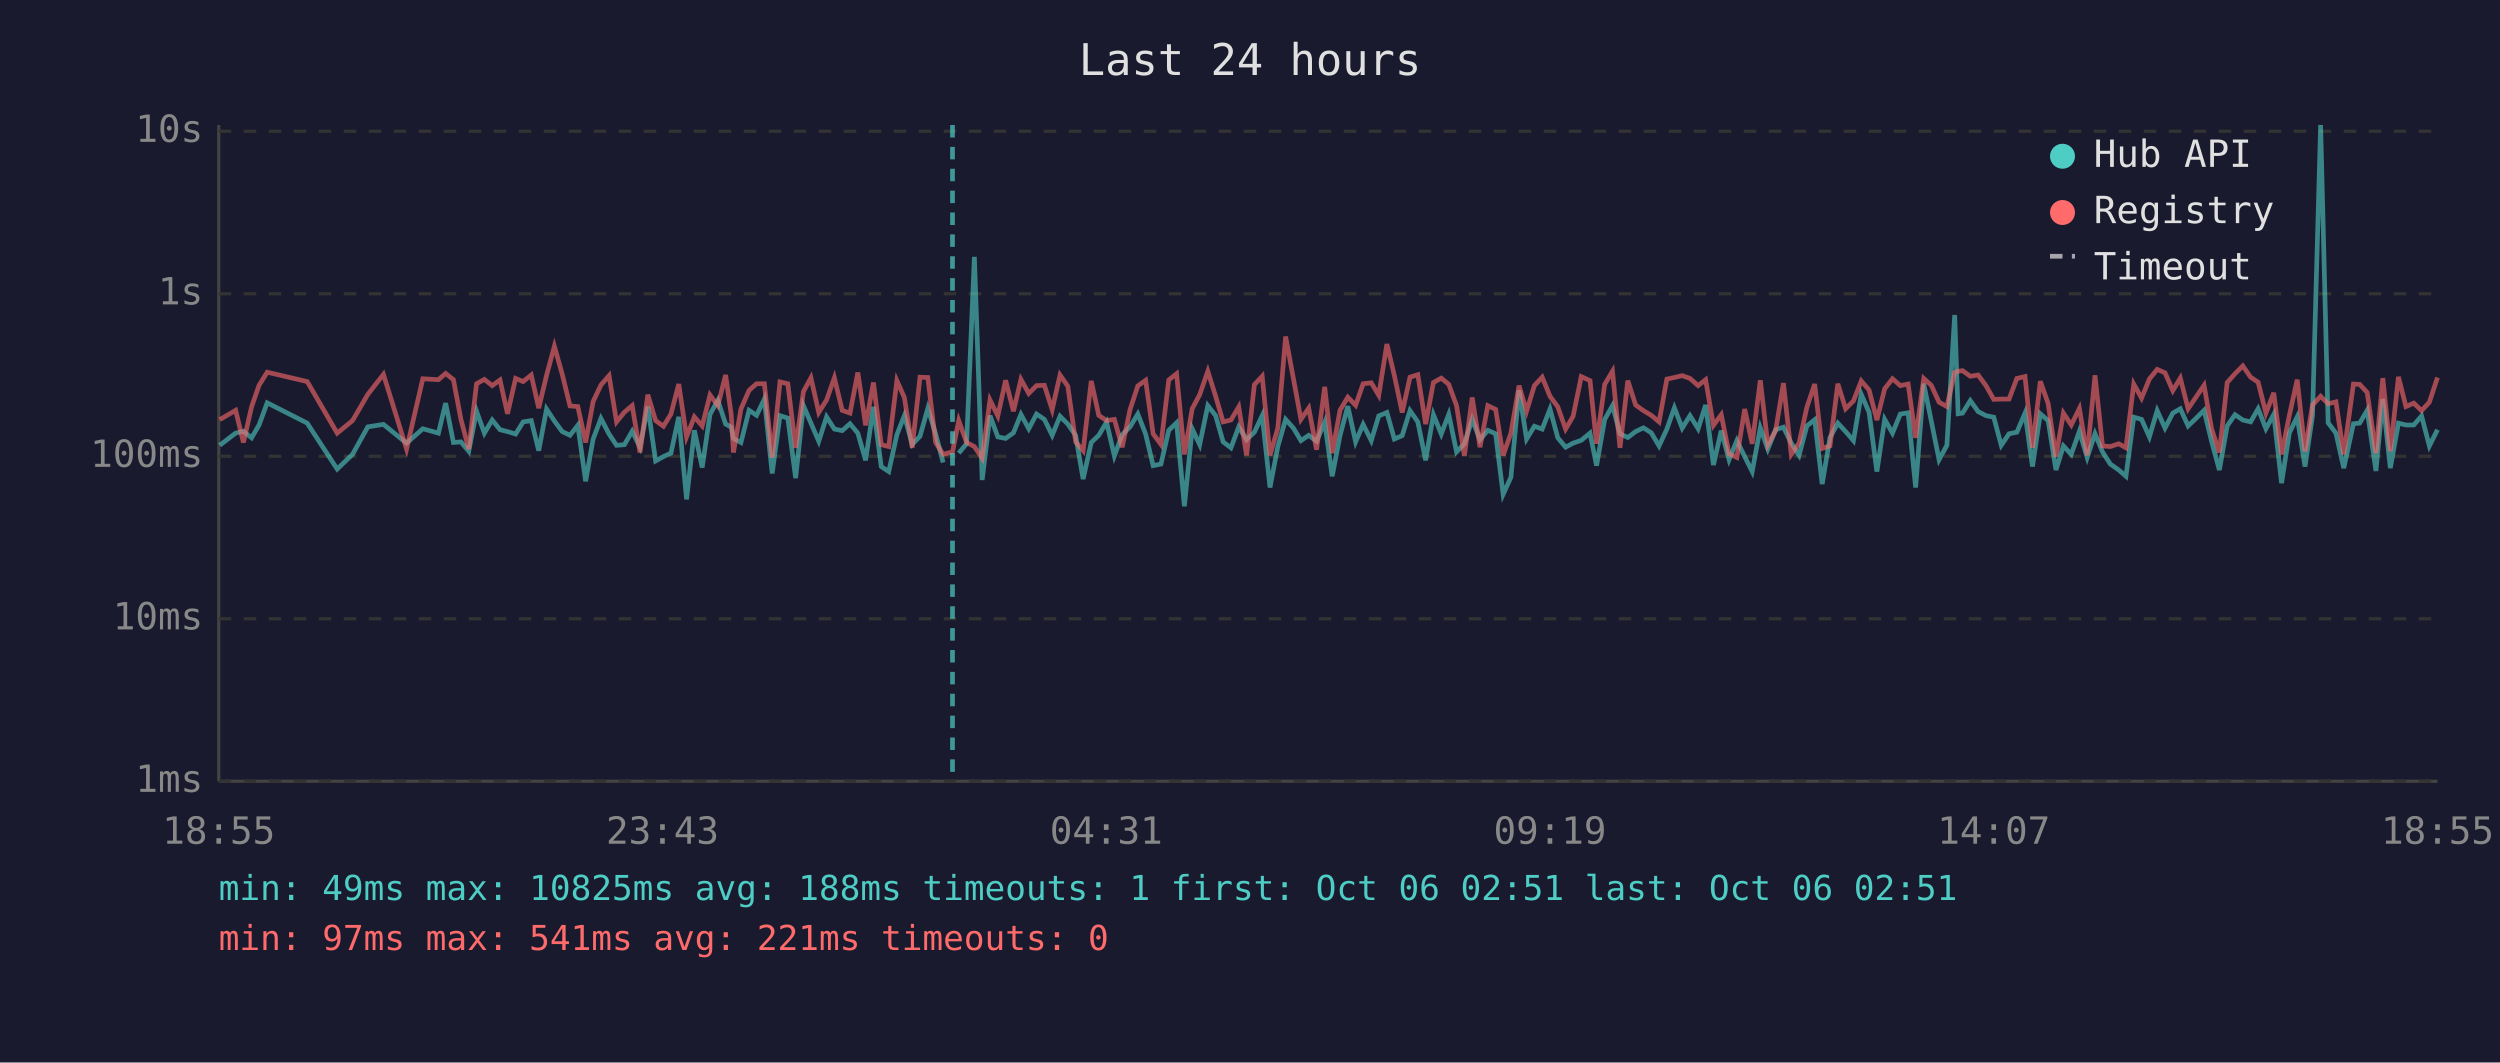
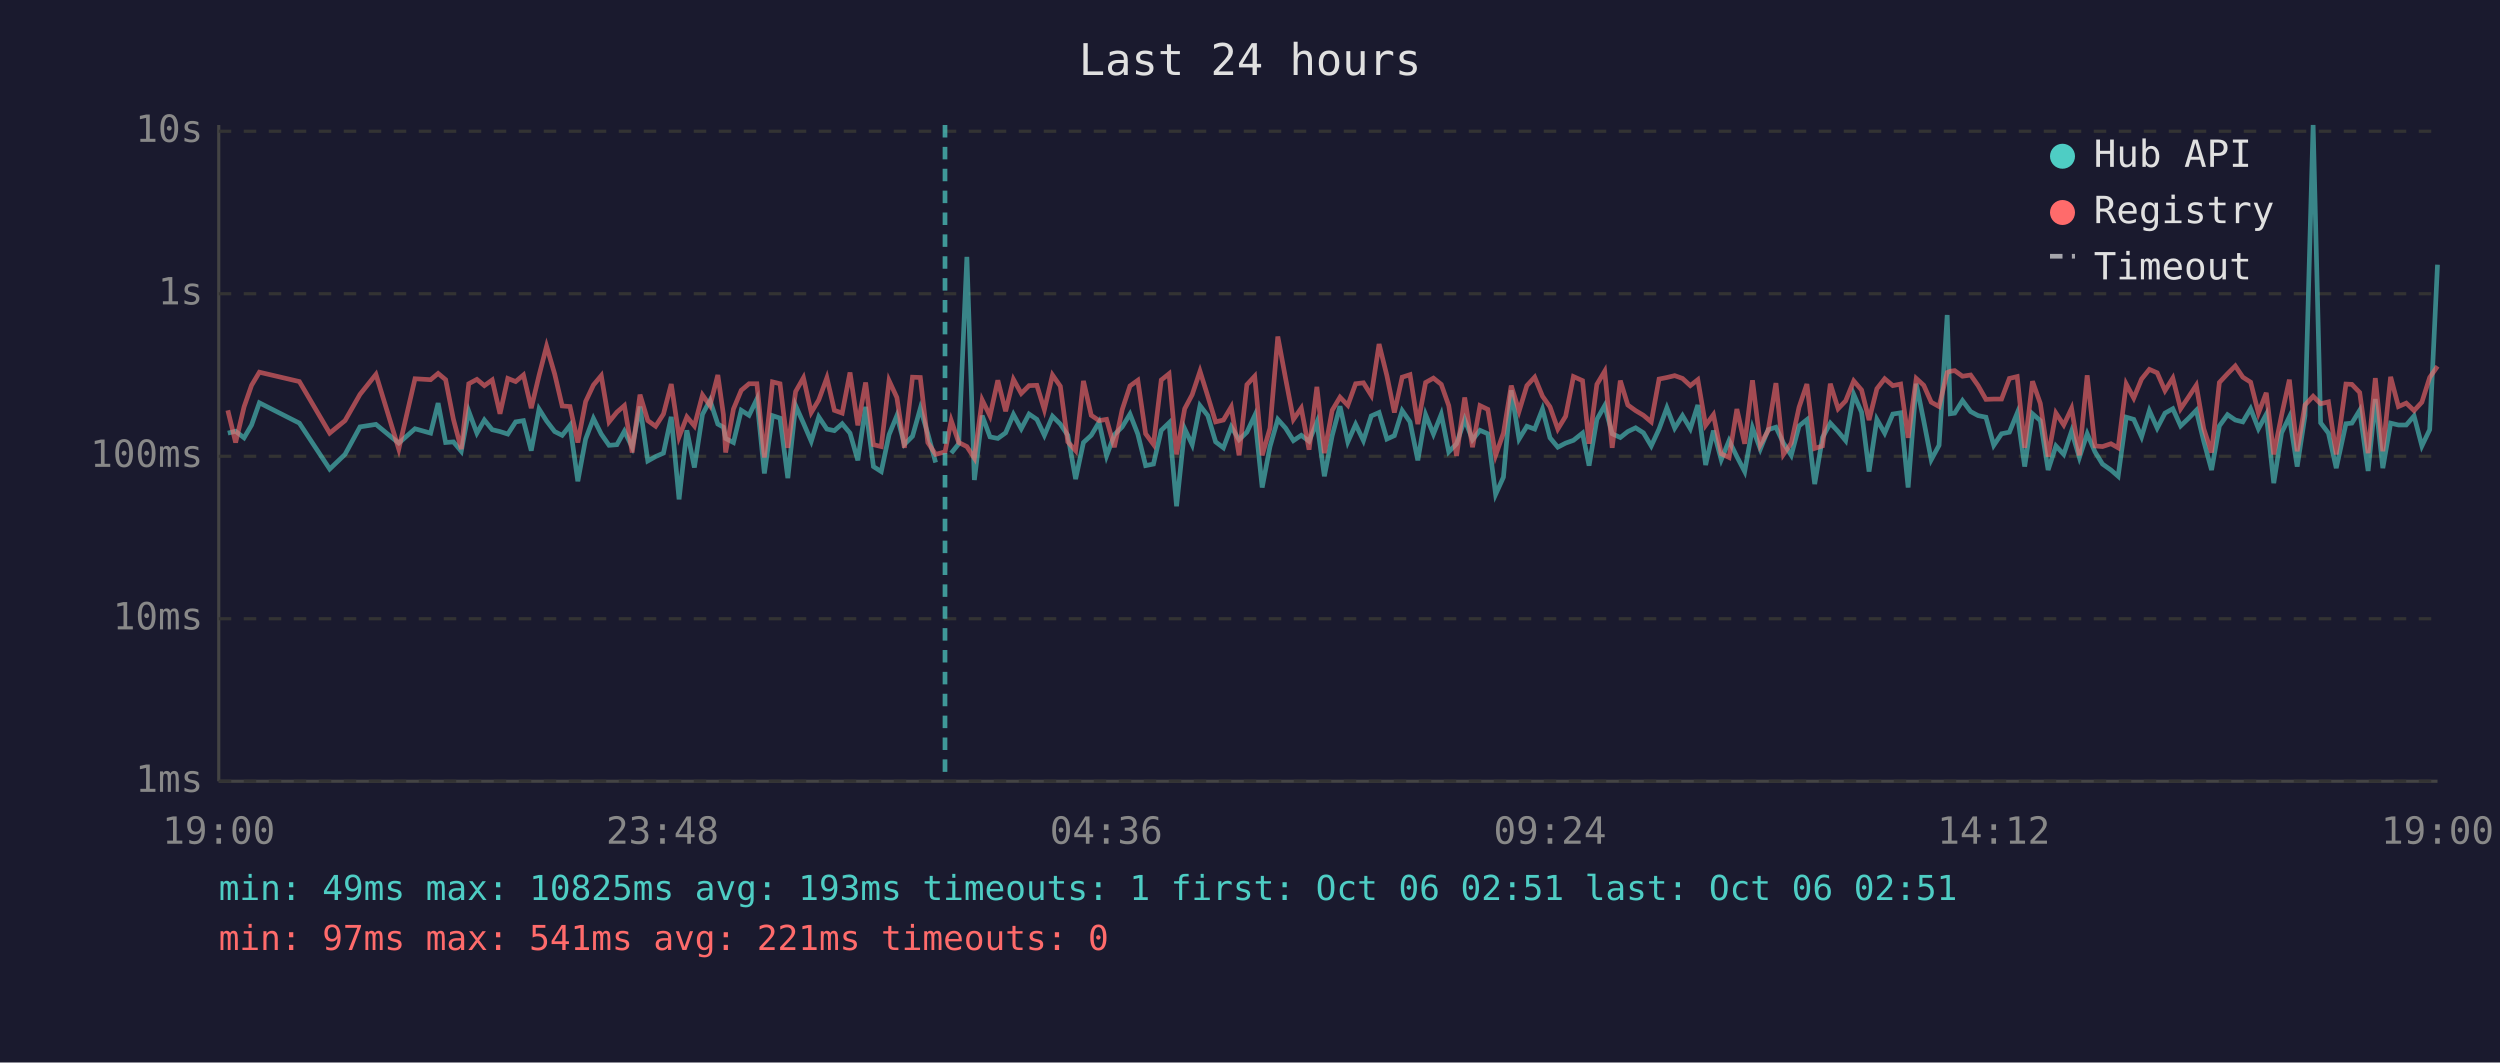
<svg xmlns="http://www.w3.org/2000/svg" viewBox="0 0 800 340" font-family="monospace" font-size="12">
  <rect width="800" height="340" fill="#1a1a2e" />
  <text x="400" y="24" fill="#e0e0e0" font-size="14" text-anchor="middle">Last 24 hours</text>
  <line x1="70" y1="40" x2="70" y2="250" stroke="#444" stroke-width="1" />
  <line x1="70" y1="250" x2="780" y2="250" stroke="#444" stroke-width="1" />
  <line x1="70" y1="250" x2="780" y2="250" stroke="#333" stroke-width="1" stroke-dasharray="4" />
  <text x="65" y="250" fill="#888" text-anchor="end" dominant-baseline="middle">1ms</text>
  <line x1="70" y1="198" x2="780" y2="198" stroke="#333" stroke-width="1" stroke-dasharray="4" />
  <text x="65" y="198" fill="#888" text-anchor="end" dominant-baseline="middle">10ms</text>
  <line x1="70" y1="146" x2="780" y2="146" stroke="#333" stroke-width="1" stroke-dasharray="4" />
  <text x="65" y="146" fill="#888" text-anchor="end" dominant-baseline="middle">100ms</text>
  <line x1="70" y1="94" x2="780" y2="94" stroke="#333" stroke-width="1" stroke-dasharray="4" />
  <text x="65" y="94" fill="#888" text-anchor="end" dominant-baseline="middle">1s</text>
  <line x1="70" y1="42" x2="780" y2="42" stroke="#333" stroke-width="1" stroke-dasharray="4" />
  <text x="65" y="42" fill="#888" text-anchor="end" dominant-baseline="middle">10s</text>
-   <text x="70" y="270" fill="#888" text-anchor="middle">18:55</text>
-   <text x="212" y="270" fill="#888" text-anchor="middle">23:43</text>
-   <text x="354" y="270" fill="#888" text-anchor="middle">04:31</text>
-   <text x="496" y="270" fill="#888" text-anchor="middle">09:19</text>
-   <text x="638" y="270" fill="#888" text-anchor="middle">14:07</text>
-   <text x="780" y="270" fill="#888" text-anchor="middle">18:55</text>
-   <polyline points="70.3,142.5 75.4,138.6 77.9,138.0 80.5,140.1 82.9,136.0 85.5,128.9 98.3,135.4 107.9,150.1 112.8,145.4 117.7,136.6 122.7,135.8 130.1,141.8 135.3,137.2 140.3,138.6 142.6,129.0 145.1,141.6 147.5,141.4 150.0,144.4 152.5,131.6 155.0,138.6 157.5,134.4 160.0,137.5 162.4,138.1 165.0,138.9 167.4,135.0 170.0,134.6 172.4,144.2 174.9,130.9 177.4,134.7 179.9,138.1 182.4,139.3 184.9,136.1 187.4,154.0 189.8,140.5 192.3,133.9 194.9,138.9 197.3,142.5 199.8,142.3 202.3,138.0 204.8,143.1 207.3,130.1 209.8,147.5 212.3,146.1 214.7,145.0 217.2,133.4 219.7,159.8 222.2,137.7 224.7,149.6 227.2,132.6 229.7,128.1 232.2,135.7 234.0,136.7 234.7,140.3 237.1,141.6 239.7,131.3 242.1,132.9 244.6,127.7 247.1,151.5 249.6,133.0 252.1,133.8 254.6,153.0 257.1,129.8 259.5,135.4 262.0,141.2 264.5,133.4 267.0,137.3 269.5,137.8 272.0,135.6 274.5,138.6 277.0,147.3 279.5,130.2 282.0,149.3 284.4,150.9 287.0,139.1 289.4,133.0 291.9,142.2 294.4,139.6 296.9,130.7 299.4,138.8 301.8,148.0" fill="none" stroke="#4ecdc4" stroke-width="1.5" opacity="0.6" />
-   <polyline points="306.8,145.0 309.3,142.0 311.8,82.2 314.3,153.6 316.8,133.0 319.3,139.8 321.8,140.3 324.3,138.5 326.7,132.6 329.2,137.2 331.7,132.5 334.2,134.2 336.7,139.3 339.2,133.2 341.7,135.7 344.2,139.3 346.6,153.3 349.2,141.6 351.6,139.3 354.1,135.1 356.6,145.9 359.1,139.1 361.6,136.6 364.1,132.5 366.6,138.9 369.0,149.0 371.5,148.5 374.0,137.7 376.5,135.3 379.0,162.0 381.5,137.2 383.9,142.3 386.5,129.8 389.0,133.0 391.4,141.4 393.9,143.3 396.4,136.6 398.9,140.7 401.4,138.3 403.9,133.0 406.4,156.0 408.9,142.9 411.4,134.2 413.9,137.0 416.3,141.0 418.8,139.3 421.3,141.2 423.9,135.1 426.3,152.4 428.8,139.4 431.3,130.0 433.8,141.4 436.2,135.8 438.8,141.0 441.2,133.1 443.8,132.0 446.2,140.5 448.7,139.4 451.2,131.4 453.7,135.0 456.2,147.3 458.7,132.7 461.2,138.9 463.6,132.6 466.1,144.6 468.6,142.0 471.1,134.2 473.6,140.7 476.1,137.7 478.6,138.8 481.0,158.2 483.5,152.7 486.1,124.9 488.5,140.5 491.0,136.4 493.5,137.3 496.0,130.9 498.5,140.1 501.0,143.1 503.4,141.8 506.0,140.9 508.8,138.6 510.9,149.0 513.5,134.2 516.0,129.8 518.4,138.8 520.9,140.0 523.4,138.1 525.9,136.9 528.4,138.5 530.9,142.7 533.4,137.3 535.8,130.5 538.3,137.0 540.8,133.0 543.4,137.2 545.8,129.6 548.3,148.8 550.8,137.8 553.3,147.1 555.8,141.0 558.3,146.1 560.7,150.9 563.3,136.9 565.7,143.7 568.2,137.5 570.7,136.7 573.2,141.8 575.7,145.7 578.2,136.3 580.7,134.3 583.1,154.9 585.6,140.0 588.1,135.4 590.6,138.1 593.1,141.0 595.6,126.2 598.1,131.9 600.6,150.9 603.1,134.2 605.6,138.6 608.1,132.5 610.6,132.1 613.0,156.0 615.6,122.8 618.0,134.7 620.5,147.1 623.0,142.5 625.5,100.8 626.6,132.4 628.0,132.2 630.5,128.2 633.0,131.7 635.5,133.0 638.0,133.5 640.4,142.5 642.9,138.8 645.4,138.3 648.0,132.2 650.4,149.3 652.9,132.4 655.4,134.6 657.9,150.4 660.3,142.7 662.8,145.4 665.4,138.0 667.9,146.4 670.4,138.8 672.8,144.6 675.3,148.5 678.0,150.4 680.3,152.4 682.8,133.5 685.3,134.2 687.8,139.8 690.3,131.4 692.8,137.0 695.3,132.2 697.7,130.8 700.2,136.3 702.7,133.9 705.3,131.3 707.7,141.2 710.2,150.4 712.7,136.3 715.2,132.7 717.7,134.4 720.2,135.0 722.6,130.8 725.1,137.2 727.6,132.6 730.1,154.6 732.6,138.5 735.1,133.4 737.6,149.3 740.0,133.0 742.6,40.0 745.0,135.3 747.5,138.6 750.0,149.8 753.1,135.6 755.1,135.4 757.5,131.3 760.3,150.7 762.5,127.7 764.9,149.8 767.5,135.4 769.9,136.0 772.4,136.0 774.9,133.1 777.4,142.7 780.0,137.5" fill="none" stroke="#4ecdc4" stroke-width="1.5" opacity="0.6" />
-   <polyline points="70.3,134.3 75.4,131.3 77.9,141.6 80.5,130.2 82.9,123.3 85.5,119.1 98.3,122.1 107.9,138.6 112.8,134.6 117.7,126.2 122.7,119.8 130.1,143.7 135.3,121.2 140.3,121.5 142.6,119.5 145.1,121.5 147.5,134.2 150.0,143.7 152.5,122.8 155.0,121.4 157.5,123.4 160.0,121.6 162.4,132.4 165.0,121.1 167.4,122.1 170.0,120.0 172.4,130.6 174.9,120.1 177.4,110.8 179.9,119.7 182.4,129.9 184.9,130.1 187.4,141.6 189.8,128.5 192.3,123.2 194.9,120.2 197.3,135.0 199.8,131.9 202.3,129.8 204.8,144.8 207.3,126.3 209.8,134.6 212.3,136.4 214.7,132.5 217.2,122.9 219.7,139.8 222.2,133.4 224.7,136.3 227.2,126.4 229.7,129.8 232.2,120.0 234.0,132.7 234.7,144.8 237.1,130.9 239.7,124.9 242.1,122.8 244.6,122.8 247.1,146.4 249.6,122.2 252.1,122.8 254.6,143.3 257.1,125.3 259.5,120.9 262.0,132.0 264.5,128.0 267.0,120.9 269.5,131.3 272.0,132.2 274.5,119.2 277.0,136.1 279.5,122.4 282.0,142.3 284.4,142.9 287.0,121.8 289.4,127.2 291.9,143.3 294.4,120.7 296.9,120.8 299.4,141.6 301.8,145.4 304.8,144.6 306.8,134.6 309.3,141.6 311.8,142.9 314.3,146.6 316.8,128.0 319.3,133.1 321.8,121.7 324.3,131.6 326.7,121.4 329.2,125.9 331.7,123.4 334.2,123.3 336.7,131.1 339.2,120.0 341.7,123.6 344.2,141.4 346.6,144.2 349.2,121.9 351.6,132.9 354.1,134.6 356.6,134.2 359.1,143.1 361.6,131.1 364.1,123.5 366.6,121.7 369.0,138.8 371.5,142.2 374.0,121.6 376.5,119.6 379.0,145.4 381.5,130.8 383.9,126.3 386.5,118.8 389.0,126.8 391.4,135.0 393.9,134.4 396.4,130.2 398.9,145.7 401.4,123.1 403.9,120.4 406.4,145.7 408.9,137.0 411.4,107.7 413.9,121.2 416.3,134.2 418.8,130.6 421.3,143.9 423.9,123.8 426.3,145.0 428.8,131.3 431.3,127.1 433.8,129.7 436.2,122.8 438.8,122.5 441.2,126.5 443.8,110.1 446.2,120.2 448.7,132.0 451.2,120.7 453.7,119.9 456.2,135.7 458.7,122.4 461.2,121.0 463.6,123.0 466.1,129.8 468.6,145.9 471.1,127.2 473.6,143.1 476.1,129.8 478.6,131.0 481.0,145.7 483.5,138.6 486.1,123.4 488.5,131.6 491.0,123.4 493.5,120.7 496.0,126.8 498.5,130.2 501.0,137.3 503.4,133.2 506.0,120.5 508.8,121.8 510.9,142.0 513.5,123.0 516.0,118.8 518.4,143.3 520.9,121.8 523.4,129.6 525.9,131.4 528.4,132.9 530.9,135.0 533.4,121.3 535.8,120.8 538.3,120.2 540.8,121.1 543.4,123.4 545.8,121.5 548.3,136.1 550.8,132.7 553.3,145.2 555.8,146.4 558.3,130.9 560.7,142.0 563.3,121.7 565.7,142.3 568.2,137.8 570.7,122.6 573.2,145.4 575.7,141.8 578.2,130.3 580.7,122.9 583.1,143.5 585.6,142.7 588.1,122.8 590.6,130.8 593.1,128.3 595.6,121.9 598.1,124.8 600.6,134.4 603.1,124.4 605.6,121.2 608.1,123.4 610.6,122.9 613.0,140.1 615.6,121.1 618.0,123.3 620.5,128.7 623.0,130.1 625.5,119.2 626.6,118.8 628.0,118.6 630.5,120.4 633.0,120.0 635.5,123.4 638.0,127.8 640.4,127.7 642.9,127.7 645.4,121.1 648.0,120.5 650.4,143.3 652.9,122.0 655.4,129.1 657.9,146.1 660.3,132.2 662.8,136.0 665.4,130.7 667.9,145.7 670.4,120.1 672.8,142.7 675.3,142.9 678.0,142.0 680.3,143.3 682.8,122.9 685.3,127.4 687.8,121.3 690.3,118.2 692.8,119.3 695.3,125.0 697.7,121.0 700.2,130.8 702.7,127.1 705.3,123.3 707.7,137.2 710.2,144.8 712.7,122.4 715.2,119.6 717.7,117.1 720.2,120.7 722.6,122.3 725.1,132.2 727.6,125.7 730.1,145.4 732.6,132.9 735.1,121.5 737.6,144.4 740.0,129.6 742.6,126.8 745.0,129.2 747.5,128.6 750.0,145.4 753.1,122.9 755.1,123.0 757.5,125.6 760.3,145.0 762.5,121.0 764.9,144.4 767.5,120.6 769.9,130.1 772.4,129.0 774.9,131.4 777.4,128.7 780.0,120.8" fill="none" stroke="#ff6b6b" stroke-width="1.5" opacity="0.6" />
-   <line x1="304.8" y1="40" x2="304.8" y2="250" stroke="#4ecdc4" stroke-width="1.5" stroke-dasharray="4,3" opacity="0.7" />
+   <text x="70" y="270" fill="#888" text-anchor="middle">19:00</text>
+   <text x="212" y="270" fill="#888" text-anchor="middle">23:48</text>
+   <text x="354" y="270" fill="#888" text-anchor="middle">04:36</text>
+   <text x="496" y="270" fill="#888" text-anchor="middle">09:24</text>
+   <text x="638" y="270" fill="#888" text-anchor="middle">14:12</text>
+   <text x="780" y="270" fill="#888" text-anchor="middle">19:00</text>
+   <polyline points="72.9,138.6 75.4,138.0 78.1,140.1 80.5,136.0 83.0,128.9 95.8,135.4 105.5,150.1 110.4,145.4 115.2,136.6 120.3,135.8 127.6,141.8 132.8,137.2 137.8,138.6 140.2,129.0 142.6,141.6 145.1,141.4 147.6,144.4 150.0,131.6 152.6,138.6 155.0,134.4 157.5,137.5 160.0,138.1 162.5,138.9 165.0,135.0 167.5,134.6 170.0,144.2 172.5,130.9 174.9,134.7 177.5,138.1 179.9,139.3 182.4,136.1 184.9,154.0 187.4,140.5 189.9,133.9 192.4,138.9 194.9,142.5 197.4,142.3 199.8,138.0 202.3,143.1 204.8,130.1 207.3,147.5 209.8,146.1 212.3,145.0 214.8,133.4 217.3,159.8 219.8,137.7 222.2,149.6 224.8,132.6 227.2,128.1 229.7,135.7 231.5,136.7 232.2,140.3 234.7,141.6 237.2,131.3 239.7,132.9 242.2,127.7 244.6,151.5 247.2,133.0 249.6,133.8 252.1,153.0 254.6,129.8 257.1,135.4 259.6,141.2 262.0,133.4 264.6,137.3 267.0,137.8 269.5,135.6 272.0,138.6 274.5,147.3 277.0,130.2 279.5,149.3 282.0,150.9 284.5,139.1 287.0,133.0 289.4,142.2 292.0,139.6 294.5,130.7 296.9,138.8 299.4,148.0" fill="none" stroke="#4ecdc4" stroke-width="1.5" opacity="0.6" />
+   <polyline points="304.4,145.0 306.8,142.0 309.4,82.2 311.8,153.6 314.3,133.0 316.8,139.8 319.3,140.3 321.8,138.5 324.3,132.6 326.8,137.2 329.3,132.5 331.8,134.2 334.2,139.3 336.8,133.2 339.3,135.7 341.7,139.3 344.2,153.3 346.7,141.6 349.2,139.3 351.7,135.1 354.1,145.9 356.6,139.1 359.1,136.6 361.6,132.5 364.1,138.9 366.6,149.0 369.1,148.5 371.6,137.7 374.1,135.3 376.5,162.0 379.1,137.2 381.5,142.3 384.0,129.8 386.5,133.0 389.0,141.4 391.5,143.3 394.0,136.6 396.5,140.7 399.0,138.3 401.5,133.0 403.9,156.0 406.4,142.9 408.9,134.2 411.4,137.0 413.9,141.0 416.4,139.3 418.9,141.2 421.4,135.1 423.8,152.4 426.3,139.4 428.8,130.0 431.3,141.4 433.8,135.8 436.3,141.0 438.8,133.1 441.3,132.0 443.8,140.5 446.2,139.4 448.7,131.4 451.2,135.0 453.7,147.3 456.2,132.7 458.7,138.9 461.2,132.6 463.6,144.6 466.1,142.0 468.7,134.2 471.2,140.7 473.6,137.7 476.1,138.8 478.6,158.2 481.1,152.7 483.6,124.9 486.1,140.5 488.6,136.4 491.1,137.3 493.6,130.9 496.0,140.1 498.5,143.1 501.0,141.8 503.5,140.9 506.4,138.6 508.5,149.0 511.0,134.2 513.5,129.8 515.9,138.8 518.5,140.0 520.9,138.1 523.4,136.9 525.9,138.5 528.4,142.7 530.9,137.3 533.4,130.5 535.9,137.0 538.4,133.0 540.9,137.2 543.3,129.6 545.8,148.8 548.3,137.8 550.8,147.1 553.3,141.0 555.8,146.1 558.3,150.9 560.8,136.9 563.3,143.7 565.8,137.5 568.3,136.7 570.7,141.8 573.2,145.7 575.7,136.3 578.2,134.3 580.7,154.9 583.2,140.0 585.7,135.4 588.2,138.1 590.6,141.0 593.2,126.2 595.7,131.9 598.1,150.9 600.6,134.2 603.1,138.6 605.7,132.5 608.2,132.1 610.6,156.0 613.2,122.8 615.6,134.7 618.0,147.1 620.5,142.5 623.1,100.8 624.1,132.4 625.5,132.2 628.0,128.2 630.6,131.7 633.0,133.0 635.5,133.5 638.0,142.5 640.5,138.8 643.0,138.3 645.5,132.2 647.9,149.3 650.4,132.4 652.9,134.6 655.4,150.4 657.9,142.7 660.4,145.4 662.9,138.0 665.4,146.4 667.9,138.8 670.4,144.6 672.8,148.5 675.5,150.4 677.8,152.4 680.4,133.5 682.8,134.2 685.3,139.8 687.8,131.4 690.3,137.0 692.8,132.2 695.3,130.8 697.8,136.3 700.3,133.9 702.8,131.3 705.2,141.2 707.7,150.4 710.2,136.3 712.8,132.7 715.3,134.4 717.7,135.0 720.2,130.8 722.7,137.2 725.2,132.6 727.6,154.6 730.1,138.5 732.6,133.4 735.1,149.3 737.6,133.0 740.2,40.0 742.6,135.3 745.1,138.6 747.6,149.8 750.7,135.6 752.6,135.4 755.1,131.3 757.8,150.7 760.1,127.7 762.5,149.8 765.0,135.4 767.5,136.0 770.0,136.0 772.5,133.1 775.0,142.7 777.5,137.5 780.0,84.7" fill="none" stroke="#4ecdc4" stroke-width="1.5" opacity="0.6" />
+   <polyline points="72.9,131.3 75.4,141.6 78.1,130.2 80.5,123.3 83.0,119.1 95.8,122.1 105.5,138.6 110.4,134.6 115.2,126.2 120.3,119.8 127.6,143.7 132.8,121.2 137.8,121.5 140.2,119.5 142.6,121.5 145.1,134.2 147.6,143.7 150.0,122.8 152.6,121.4 155.0,123.4 157.5,121.6 160.0,132.4 162.5,121.1 165.0,122.1 167.5,120.0 170.0,130.6 172.5,120.1 174.9,110.8 177.5,119.7 179.9,129.9 182.4,130.1 184.9,141.6 187.4,128.5 189.9,123.2 192.4,120.2 194.9,135.0 197.4,131.9 199.8,129.8 202.3,144.8 204.8,126.3 207.3,134.6 209.8,136.4 212.3,132.5 214.8,122.9 217.3,139.8 219.8,133.4 222.2,136.3 224.8,126.4 227.2,129.8 229.7,120.0 231.5,132.7 232.2,144.8 234.7,130.9 237.2,124.9 239.7,122.8 242.2,122.8 244.6,146.4 247.2,122.2 249.6,122.8 252.1,143.3 254.6,125.3 257.1,120.9 259.6,132.0 262.0,128.0 264.6,120.9 267.0,131.3 269.5,132.2 272.0,119.2 274.5,136.1 277.0,122.4 279.5,142.3 282.0,142.9 284.5,121.8 287.0,127.2 289.4,143.3 292.0,120.7 294.5,120.8 296.9,141.6 299.4,145.4 302.4,144.6 304.4,134.6 306.8,141.6 309.4,142.9 311.8,146.6 314.3,128.0 316.8,133.1 319.3,121.7 321.8,131.6 324.3,121.4 326.8,125.9 329.3,123.4 331.8,123.3 334.2,131.1 336.8,120.0 339.3,123.6 341.7,141.4 344.2,144.2 346.7,121.9 349.2,132.9 351.7,134.6 354.1,134.2 356.6,143.1 359.1,131.1 361.6,123.5 364.1,121.7 366.6,138.8 369.1,142.2 371.6,121.6 374.1,119.6 376.5,145.4 379.1,130.8 381.5,126.3 384.0,118.8 386.5,126.8 389.0,135.0 391.5,134.4 394.0,130.2 396.5,145.7 399.0,123.1 401.5,120.4 403.9,145.7 406.4,137.0 408.9,107.7 411.4,121.2 413.9,134.2 416.4,130.6 418.9,143.9 421.4,123.8 423.8,145.0 426.3,131.3 428.8,127.1 431.3,129.7 433.8,122.8 436.3,122.5 438.8,126.5 441.3,110.1 443.8,120.2 446.2,132.0 448.7,120.7 451.2,119.9 453.7,135.7 456.2,122.4 458.7,121.0 461.2,123.0 463.6,129.8 466.1,145.9 468.7,127.2 471.2,143.1 473.6,129.8 476.1,131.0 478.6,145.7 481.1,138.6 483.6,123.4 486.1,131.6 488.6,123.4 491.1,120.7 493.6,126.8 496.0,130.2 498.5,137.3 501.0,133.2 503.5,120.5 506.4,121.8 508.5,142.0 511.0,123.0 513.5,118.8 515.9,143.3 518.5,121.8 520.9,129.6 523.4,131.4 525.9,132.9 528.4,135.0 530.9,121.3 533.4,120.8 535.9,120.2 538.4,121.1 540.9,123.4 543.3,121.5 545.8,136.1 548.3,132.7 550.8,145.2 553.3,146.4 555.8,130.9 558.3,142.0 560.8,121.7 563.3,142.3 565.8,137.8 568.3,122.6 570.7,145.4 573.2,141.8 575.7,130.3 578.2,122.9 580.7,143.5 583.2,142.7 585.7,122.8 588.2,130.8 590.6,128.3 593.2,121.9 595.7,124.8 598.1,134.4 600.6,124.4 603.1,121.2 605.7,123.4 608.2,122.9 610.6,140.1 613.2,121.1 615.6,123.3 618.0,128.7 620.5,130.1 623.1,119.2 624.1,118.8 625.5,118.6 628.0,120.4 630.6,120.0 633.0,123.4 635.5,127.8 638.0,127.7 640.5,127.7 643.0,121.1 645.5,120.5 647.9,143.3 650.4,122.0 652.9,129.1 655.4,146.1 657.9,132.2 660.4,136.0 662.9,130.7 665.4,145.7 667.9,120.1 670.4,142.7 672.8,142.9 675.5,142.0 677.8,143.3 680.4,122.9 682.8,127.4 685.3,121.3 687.8,118.2 690.3,119.3 692.8,125.0 695.3,121.0 697.8,130.8 700.3,127.1 702.8,123.3 705.2,137.2 707.7,144.8 710.2,122.4 712.8,119.6 715.3,117.1 717.7,120.7 720.2,122.3 722.7,132.2 725.2,125.7 727.6,145.4 730.1,132.9 732.6,121.5 735.1,144.4 737.6,129.6 740.2,126.8 742.6,129.2 745.1,128.6 747.6,145.4 750.7,122.9 752.6,123.0 755.1,125.6 757.8,145.0 760.1,121.0 762.5,144.4 765.0,120.6 767.5,130.1 770.0,129.0 772.5,131.4 775.0,128.7 777.5,120.8 780.0,117.2" fill="none" stroke="#ff6b6b" stroke-width="1.5" opacity="0.6" />
+   <line x1="302.4" y1="40" x2="302.4" y2="250" stroke="#4ecdc4" stroke-width="1.5" stroke-dasharray="4,3" opacity="0.7" />
  <circle cx="660" cy="50" r="4" fill="#4ecdc4" />
  <text x="670" y="50" fill="#e0e0e0" dominant-baseline="middle">Hub API</text>
  <circle cx="660" cy="68" r="4" fill="#ff6b6b" />
  <text x="670" y="68" fill="#e0e0e0" dominant-baseline="middle">Registry</text>
  <line x1="656" y1="82" x2="664" y2="82" stroke="#e0e0e0" stroke-width="1.5" stroke-dasharray="4,3" opacity="0.7" />
  <text x="670" y="86" fill="#e0e0e0" dominant-baseline="middle">Timeout</text>
-   <text x="70" y="288" fill="#4ecdc4" font-size="11">min: 49ms  max: 10825ms  avg: 188ms  timeouts: 1  first: Oct 06 02:51  last: Oct 06 02:51</text>
+   <text x="70" y="288" fill="#4ecdc4" font-size="11">min: 49ms  max: 10825ms  avg: 193ms  timeouts: 1  first: Oct 06 02:51  last: Oct 06 02:51</text>
  <text x="70" y="304" fill="#ff6b6b" font-size="11">min: 97ms  max: 541ms  avg: 221ms  timeouts: 0</text>
</svg>
